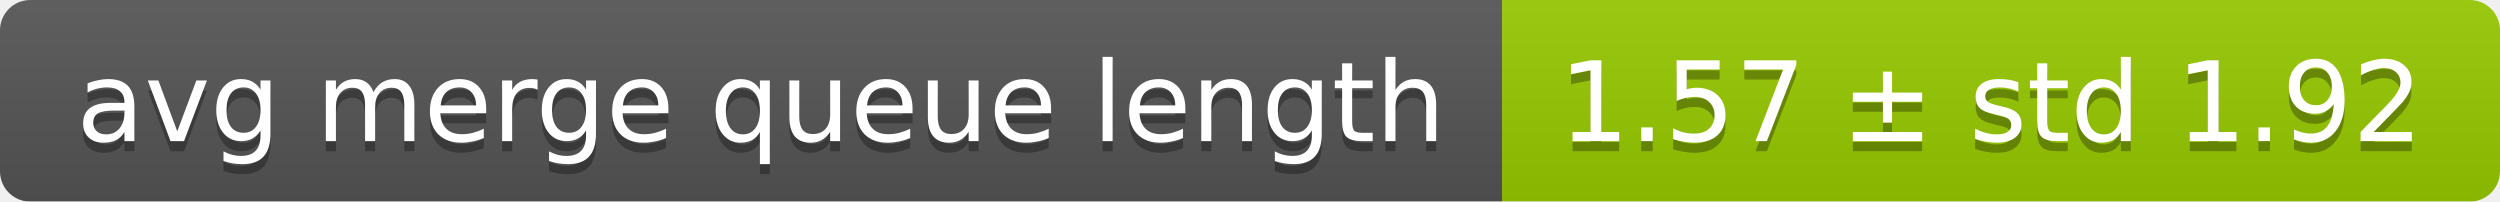
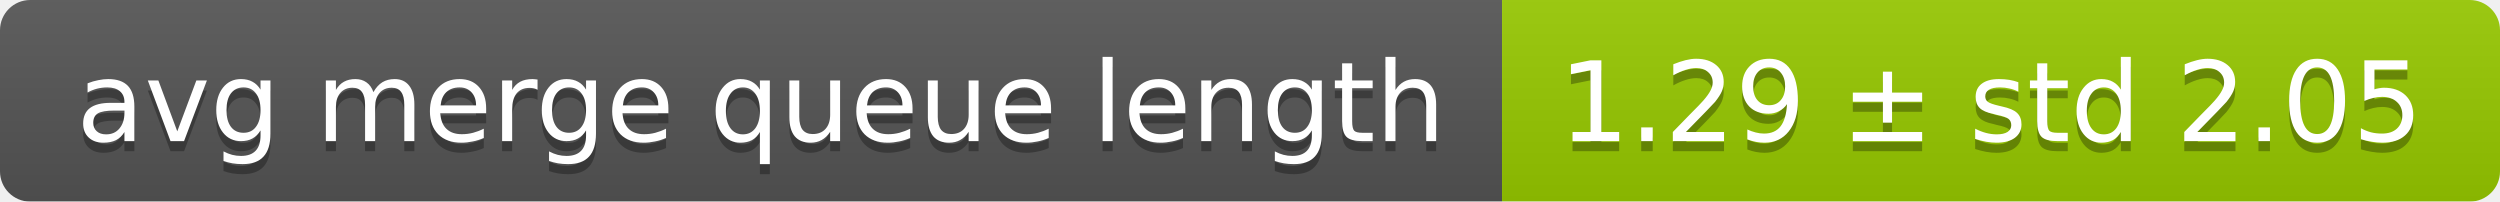
<svg xmlns="http://www.w3.org/2000/svg" width="248" height="20">
  <linearGradient id="smooth" x2="0" y2="100%">
    <stop offset="0" stop-color="#bbb" stop-opacity=".1" />
    <stop offset="1" stop-opacity=".1" />
  </linearGradient>
  <mask id="round">
    <rect width="248" height="20" rx="3" fill="#fff" />
  </mask>
  <g mask="url(#round)">
    <rect width="149" height="20" fill="#555" />
    <rect x="149" width="99" height="20" fill="#97ca00" />
    <rect width="248" height="20" fill="url(#smooth)" />
  </g>
  <g fill="#fff" text-anchor="middle" font-family="DejaVu Sans,Verdana,Geneva,sans-serif" font-size="11">
    <text x="75.5" y="15" fill="#010101" fill-opacity=".3">avg merge queue length</text>
    <text x="75.5" y="14">avg merge queue length</text>
-     <text x="197.5" y="15" fill="#010101" fill-opacity=".3">1.57 ± std 1.92</text>
-     <text x="197.5" y="14">1.57 ± std 1.92</text>
+     <text x="197.5" y="15" fill="#010101" fill-opacity=".3">1.29 ± std 2.05</text>
+     <text x="197.5" y="14">1.29 ± std 2.05</text>
  </g>
</svg>
